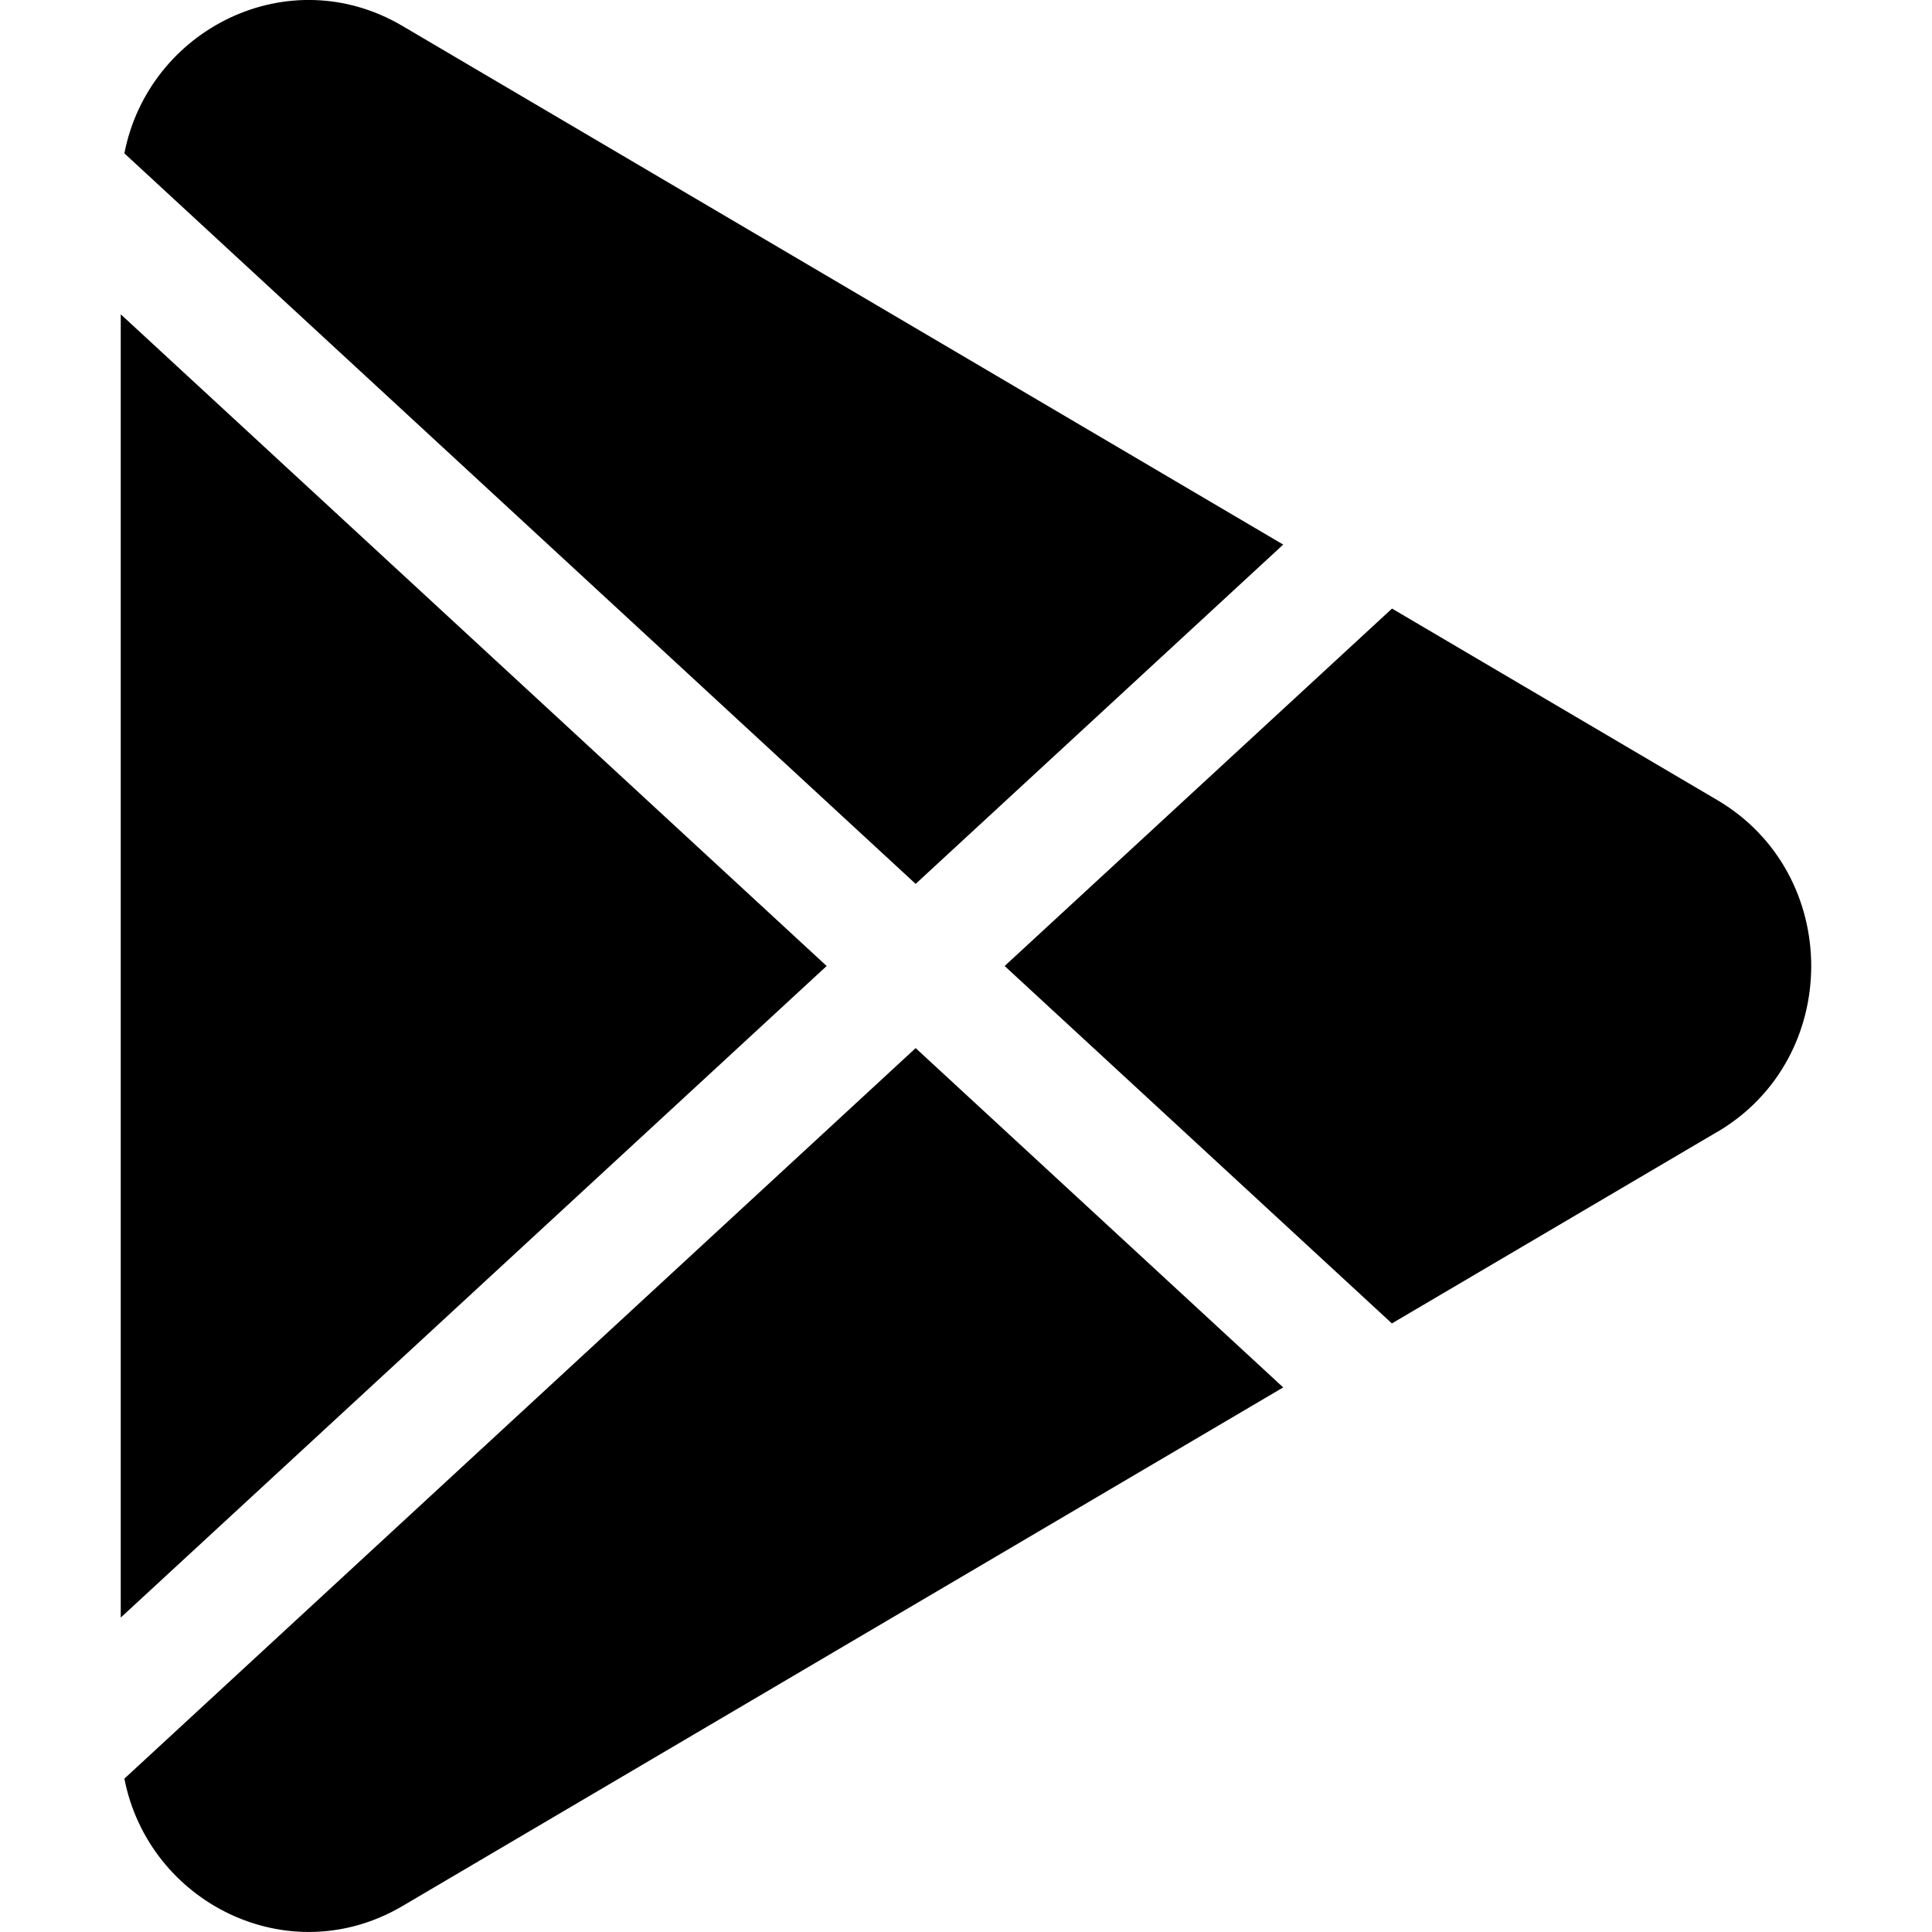
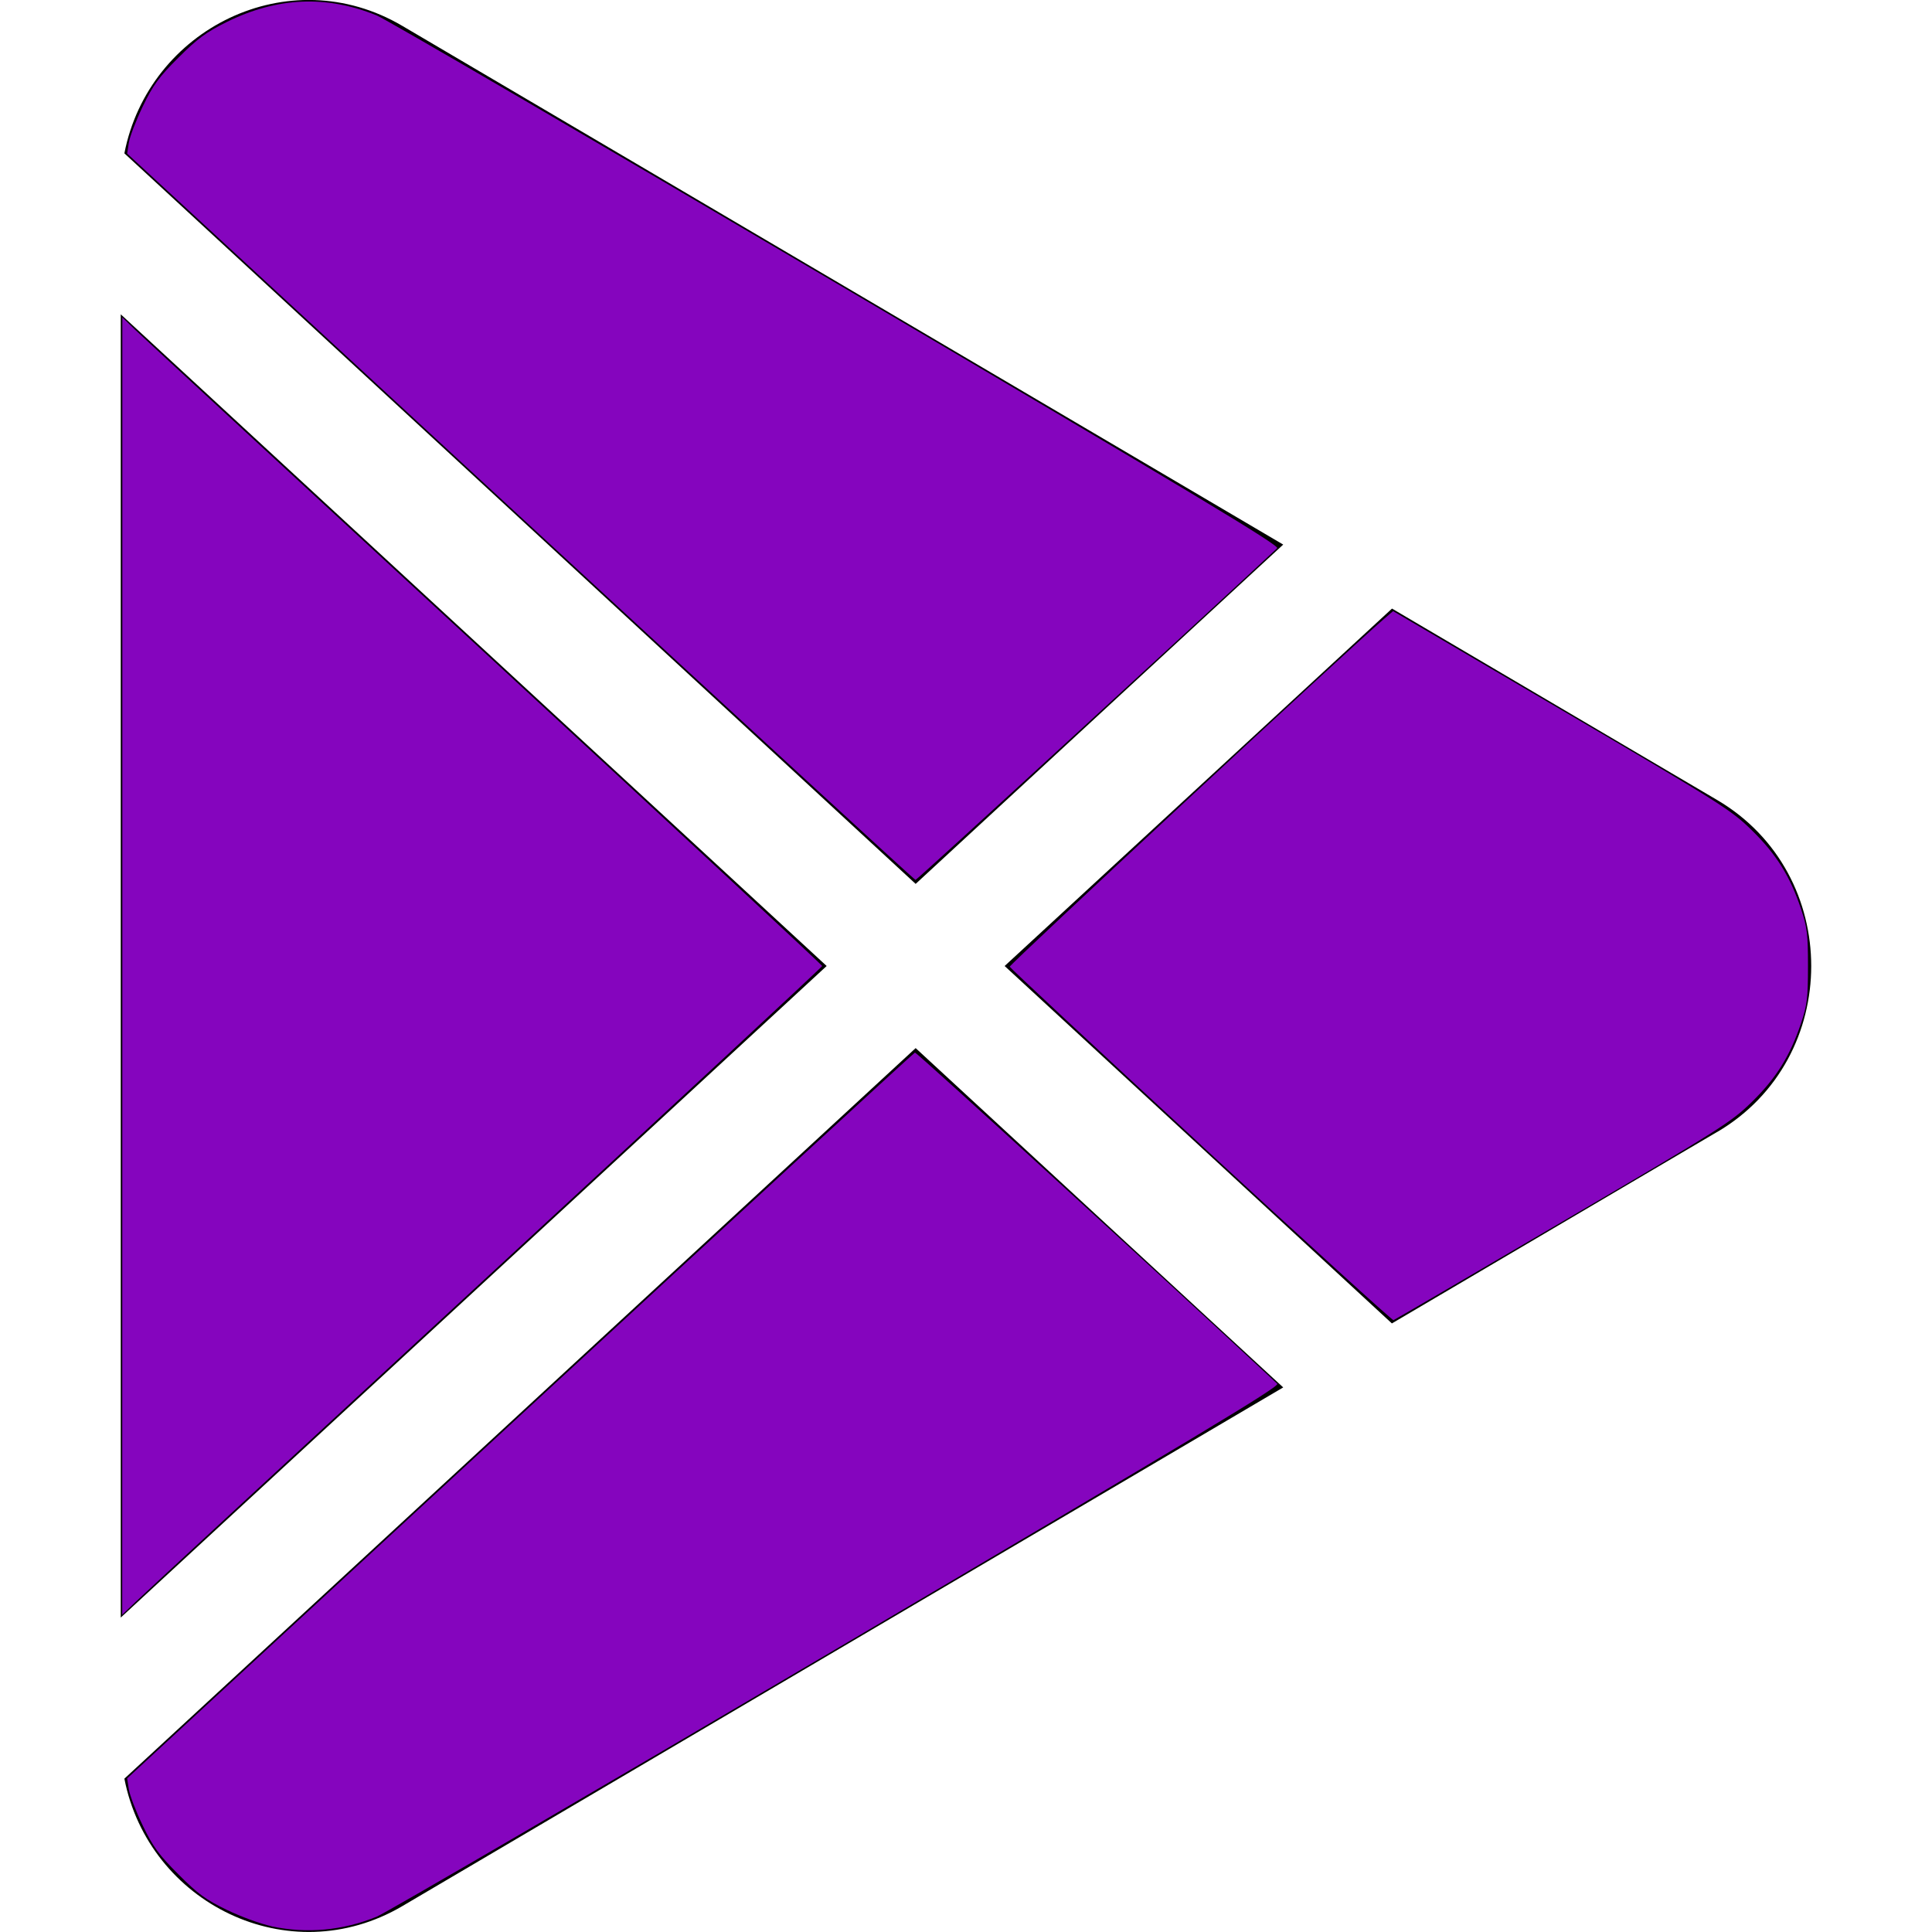
- <svg xmlns="http://www.w3.org/2000/svg" width="16" height="16" fill="currentColor" class="bi bi-google-play" viewBox="0 0 16 16">
-   <path d="M14.222 9.374c1.037-.61 1.037-2.137 0-2.748L11.528 5.04 8.32 8l3.207 2.96 2.694-1.586Zm-3.595 2.116L7.583 8.68 1.03 14.73c.201 1.029 1.36 1.61 2.303 1.055l7.294-4.295ZM1 13.396V2.603L6.846 8 1 13.396ZM1.03 1.27l6.553 6.05 3.044-2.81L3.333.215C2.39-.341 1.231.24 1.03 1.27Z" />
+ <svg xmlns="http://www.w3.org/2000/svg" width="16" height="16" fill="currentColor" class="bi bi-google-play" viewBox="0 0 16 16" version="1.1" id="svg195">
+   <defs id="defs199" />
+   <path d="M14.222 9.374c1.037-.61 1.037-2.137 0-2.748L11.528 5.04 8.32 8l3.207 2.96 2.694-1.586Zm-3.595 2.116L7.583 8.68 1.03 14.73c.201 1.029 1.36 1.61 2.303 1.055l7.294-4.295ZM1 13.396V2.603L6.846 8 1 13.396ZM1.03 1.27l6.553 6.05 3.044-2.81L3.333.215C2.39-.341 1.231.24 1.03 1.27Z" id="path193" />
+   <path style="opacity:0.91;fill:#9205d1;stroke-width:0;stroke-opacity:0.804;fill-opacity:1" d="M 9.946,9.482 C 9.078,8.681 8.365,8.016 8.362,8.006 8.356,7.99 11.14,5.403 11.452,5.134 l 0.085,-0.073 1.395,0.819 c 1.325,0.777 1.405,0.828 1.577,0.997 0.202,0.198 0.317,0.381 0.407,0.653 0.05,0.149 0.057,0.208 0.057,0.471 0,0.263 -0.007,0.322 -0.057,0.471 -0.091,0.272 -0.205,0.455 -0.407,0.653 -0.173,0.169 -0.251,0.219 -1.567,0.99 -0.762,0.447 -1.392,0.815 -1.402,0.818 -0.009,0.003 -0.727,-0.649 -1.595,-1.451 z" id="path1144" />
+   <path style="opacity:0.91;fill:#9205d1;fill-opacity:1;stroke-width:0;stroke-opacity:0.804" d="M 2.248,15.952 C 2.162,15.934 1.997,15.874 1.881,15.818 1.705,15.733 1.64,15.686 1.478,15.523 1.316,15.361 1.268,15.296 1.183,15.12 1.127,15.004 1.075,14.869 1.067,14.819 l -0.014,-0.091 3.252,-3.002 c 1.789,-1.651 3.261,-3.005 3.272,-3.009 0.014,-0.005 2.056,1.862 3.001,2.743 0.023,0.022 -0.699,0.456 -3.65,2.194 -2.023,1.192 -3.737,2.19 -3.808,2.219 -0.282,0.115 -0.578,0.142 -0.872,0.08 z" id="path1257" />
+   <path style="opacity:0.91;fill:#9205d1;fill-opacity:1;stroke-width:0;stroke-opacity:0.804" d="M 1.013,8 V 2.628 L 1.118,2.73 C 1.176,2.786 2.481,3.991 4.017,5.408 5.553,6.825 6.809,7.992 6.809,8 c 0,0.008 -1.257,1.175 -2.793,2.592 -1.536,1.417 -2.84,2.622 -2.898,2.679 l -0.106,0.102 z" id="path1296" />
+   <path style="opacity:0.91;fill:#9205d1;fill-opacity:1;stroke-width:0;stroke-opacity:0.804" d="M 4.309,4.279 1.053,1.272 1.067,1.181 c 0.008,-0.05 0.06,-0.185 0.116,-0.301 C 1.268,0.704 1.316,0.638 1.477,0.478 1.636,0.319 1.705,0.268 1.88,0.181 2.297,-0.024 2.703,-0.042 3.12,0.128 3.191,0.156 4.904,1.155 6.928,2.347 9.878,4.084 10.601,4.519 10.577,4.54 9.875,5.195 7.594,7.288 7.582,7.287 7.573,7.287 6.101,5.933 4.309,4.279 Z" id="path1335" />
</svg>
